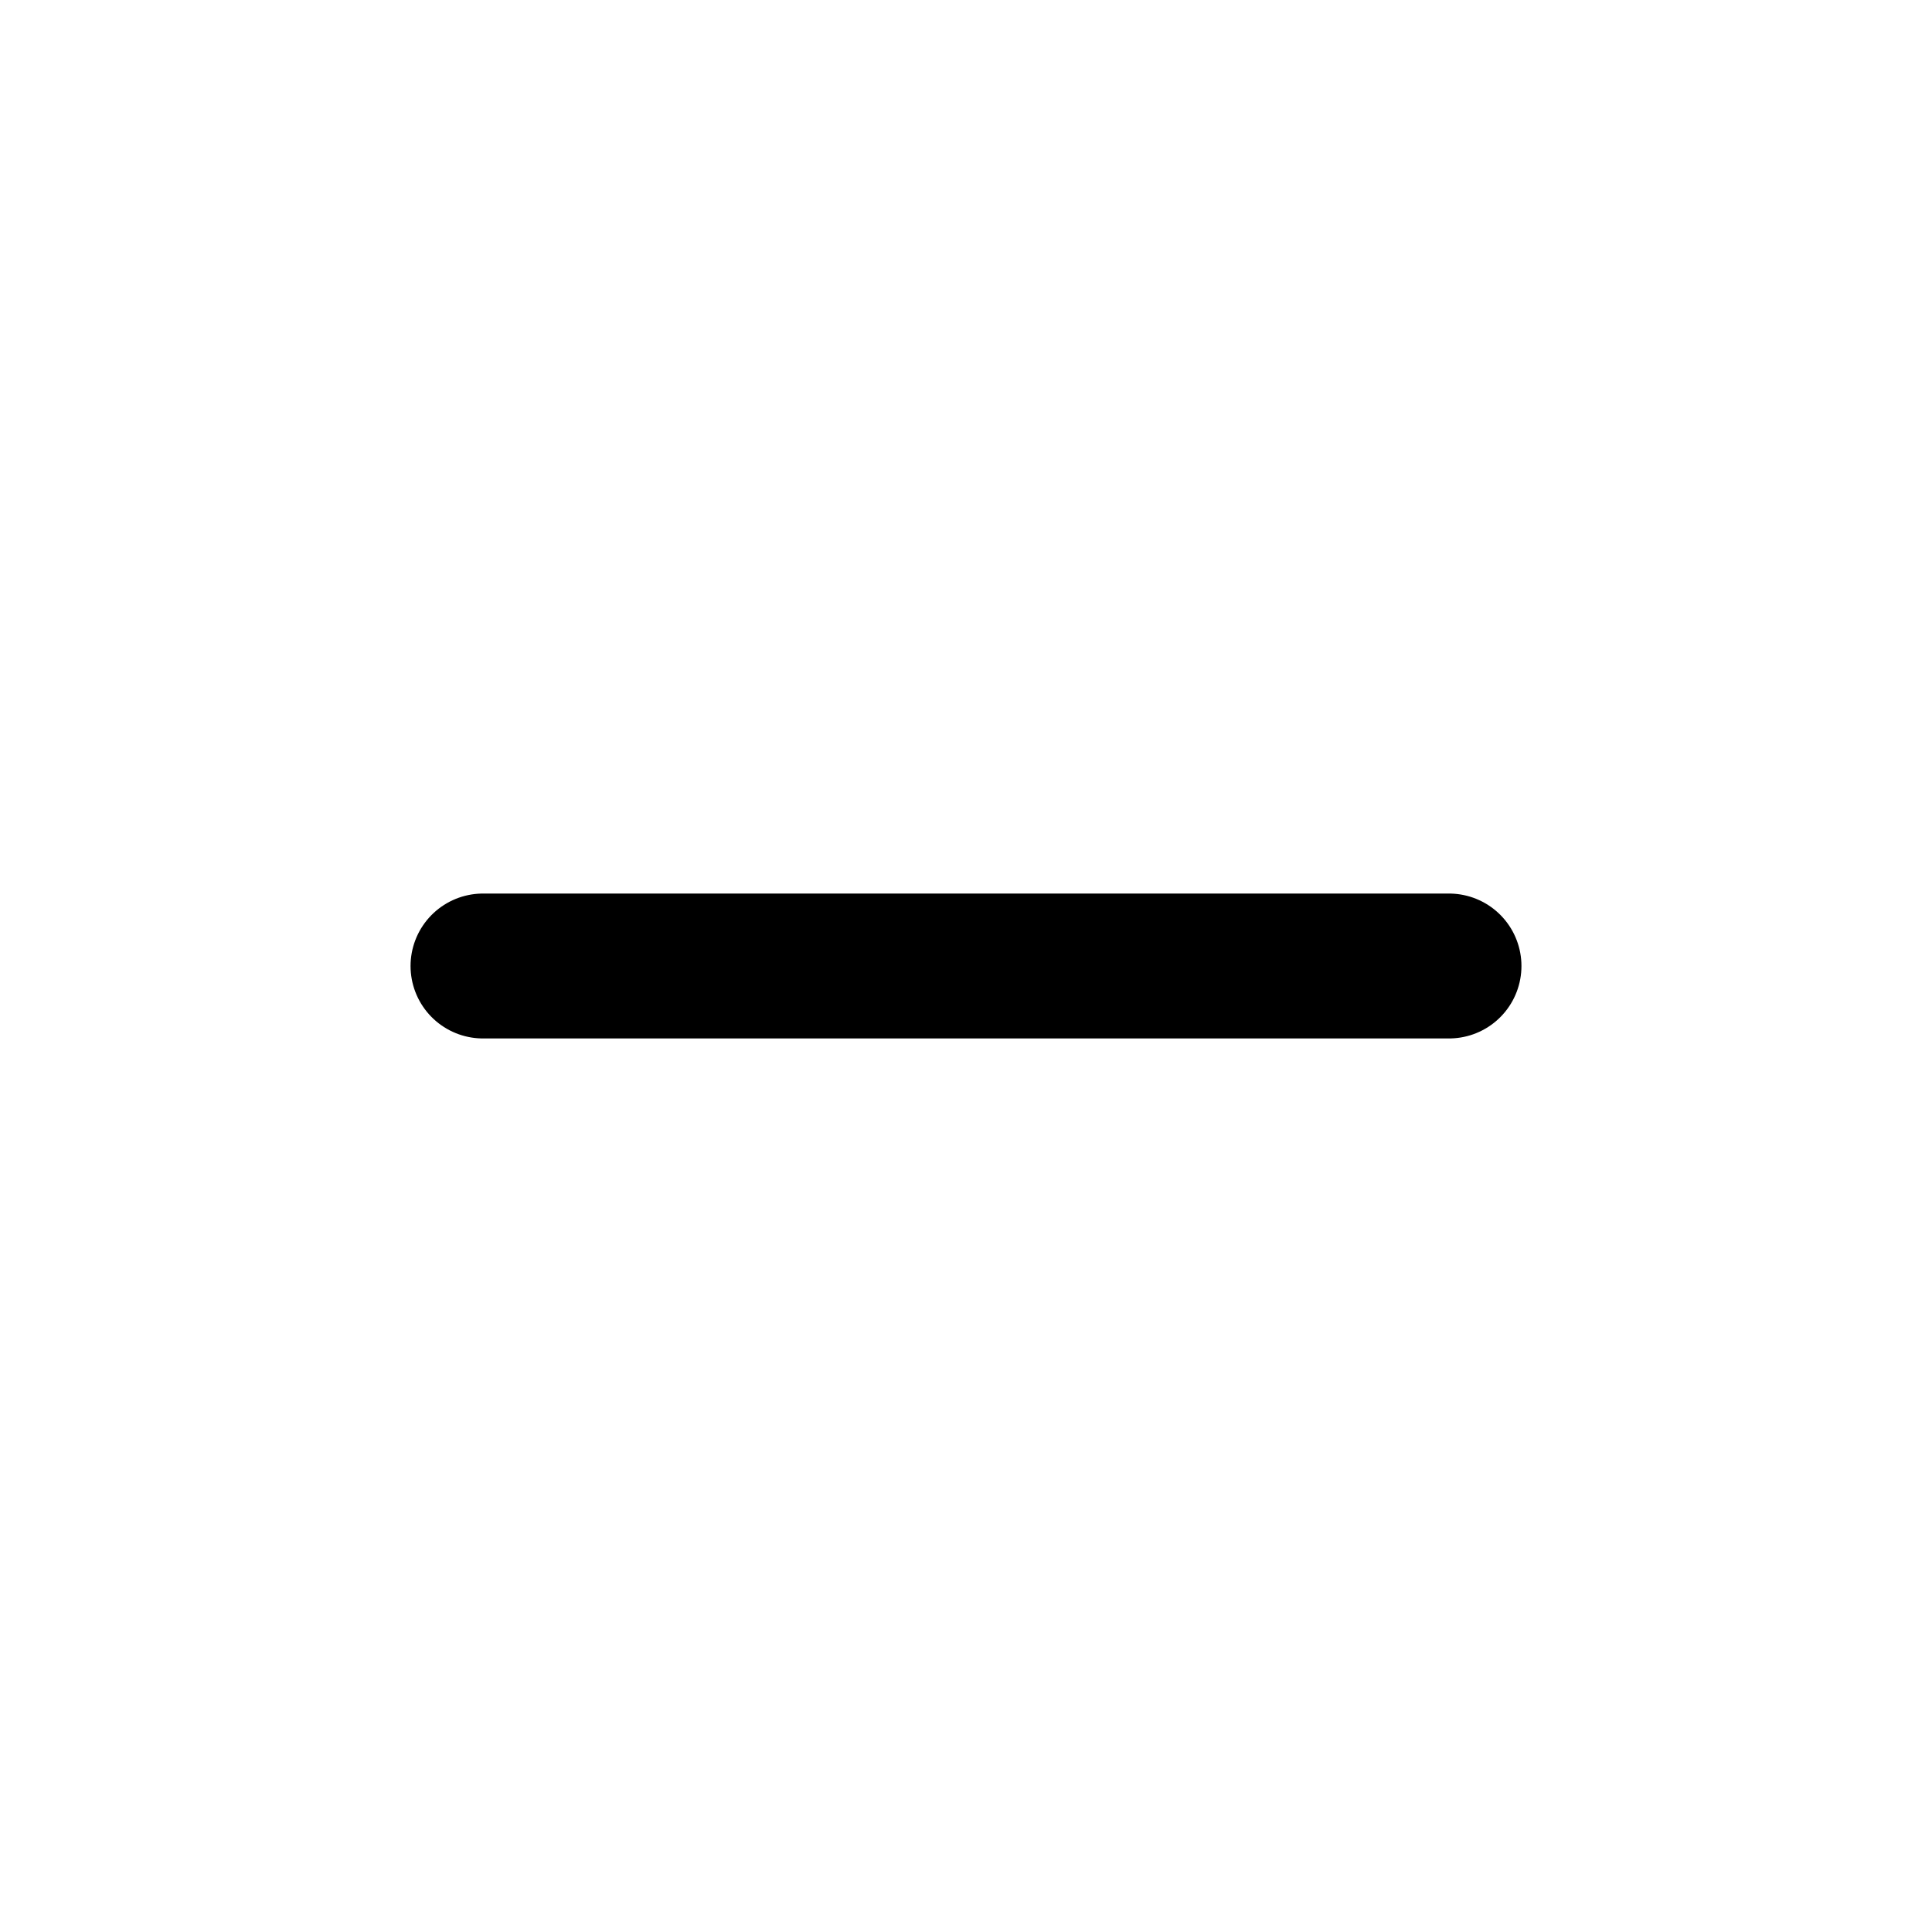
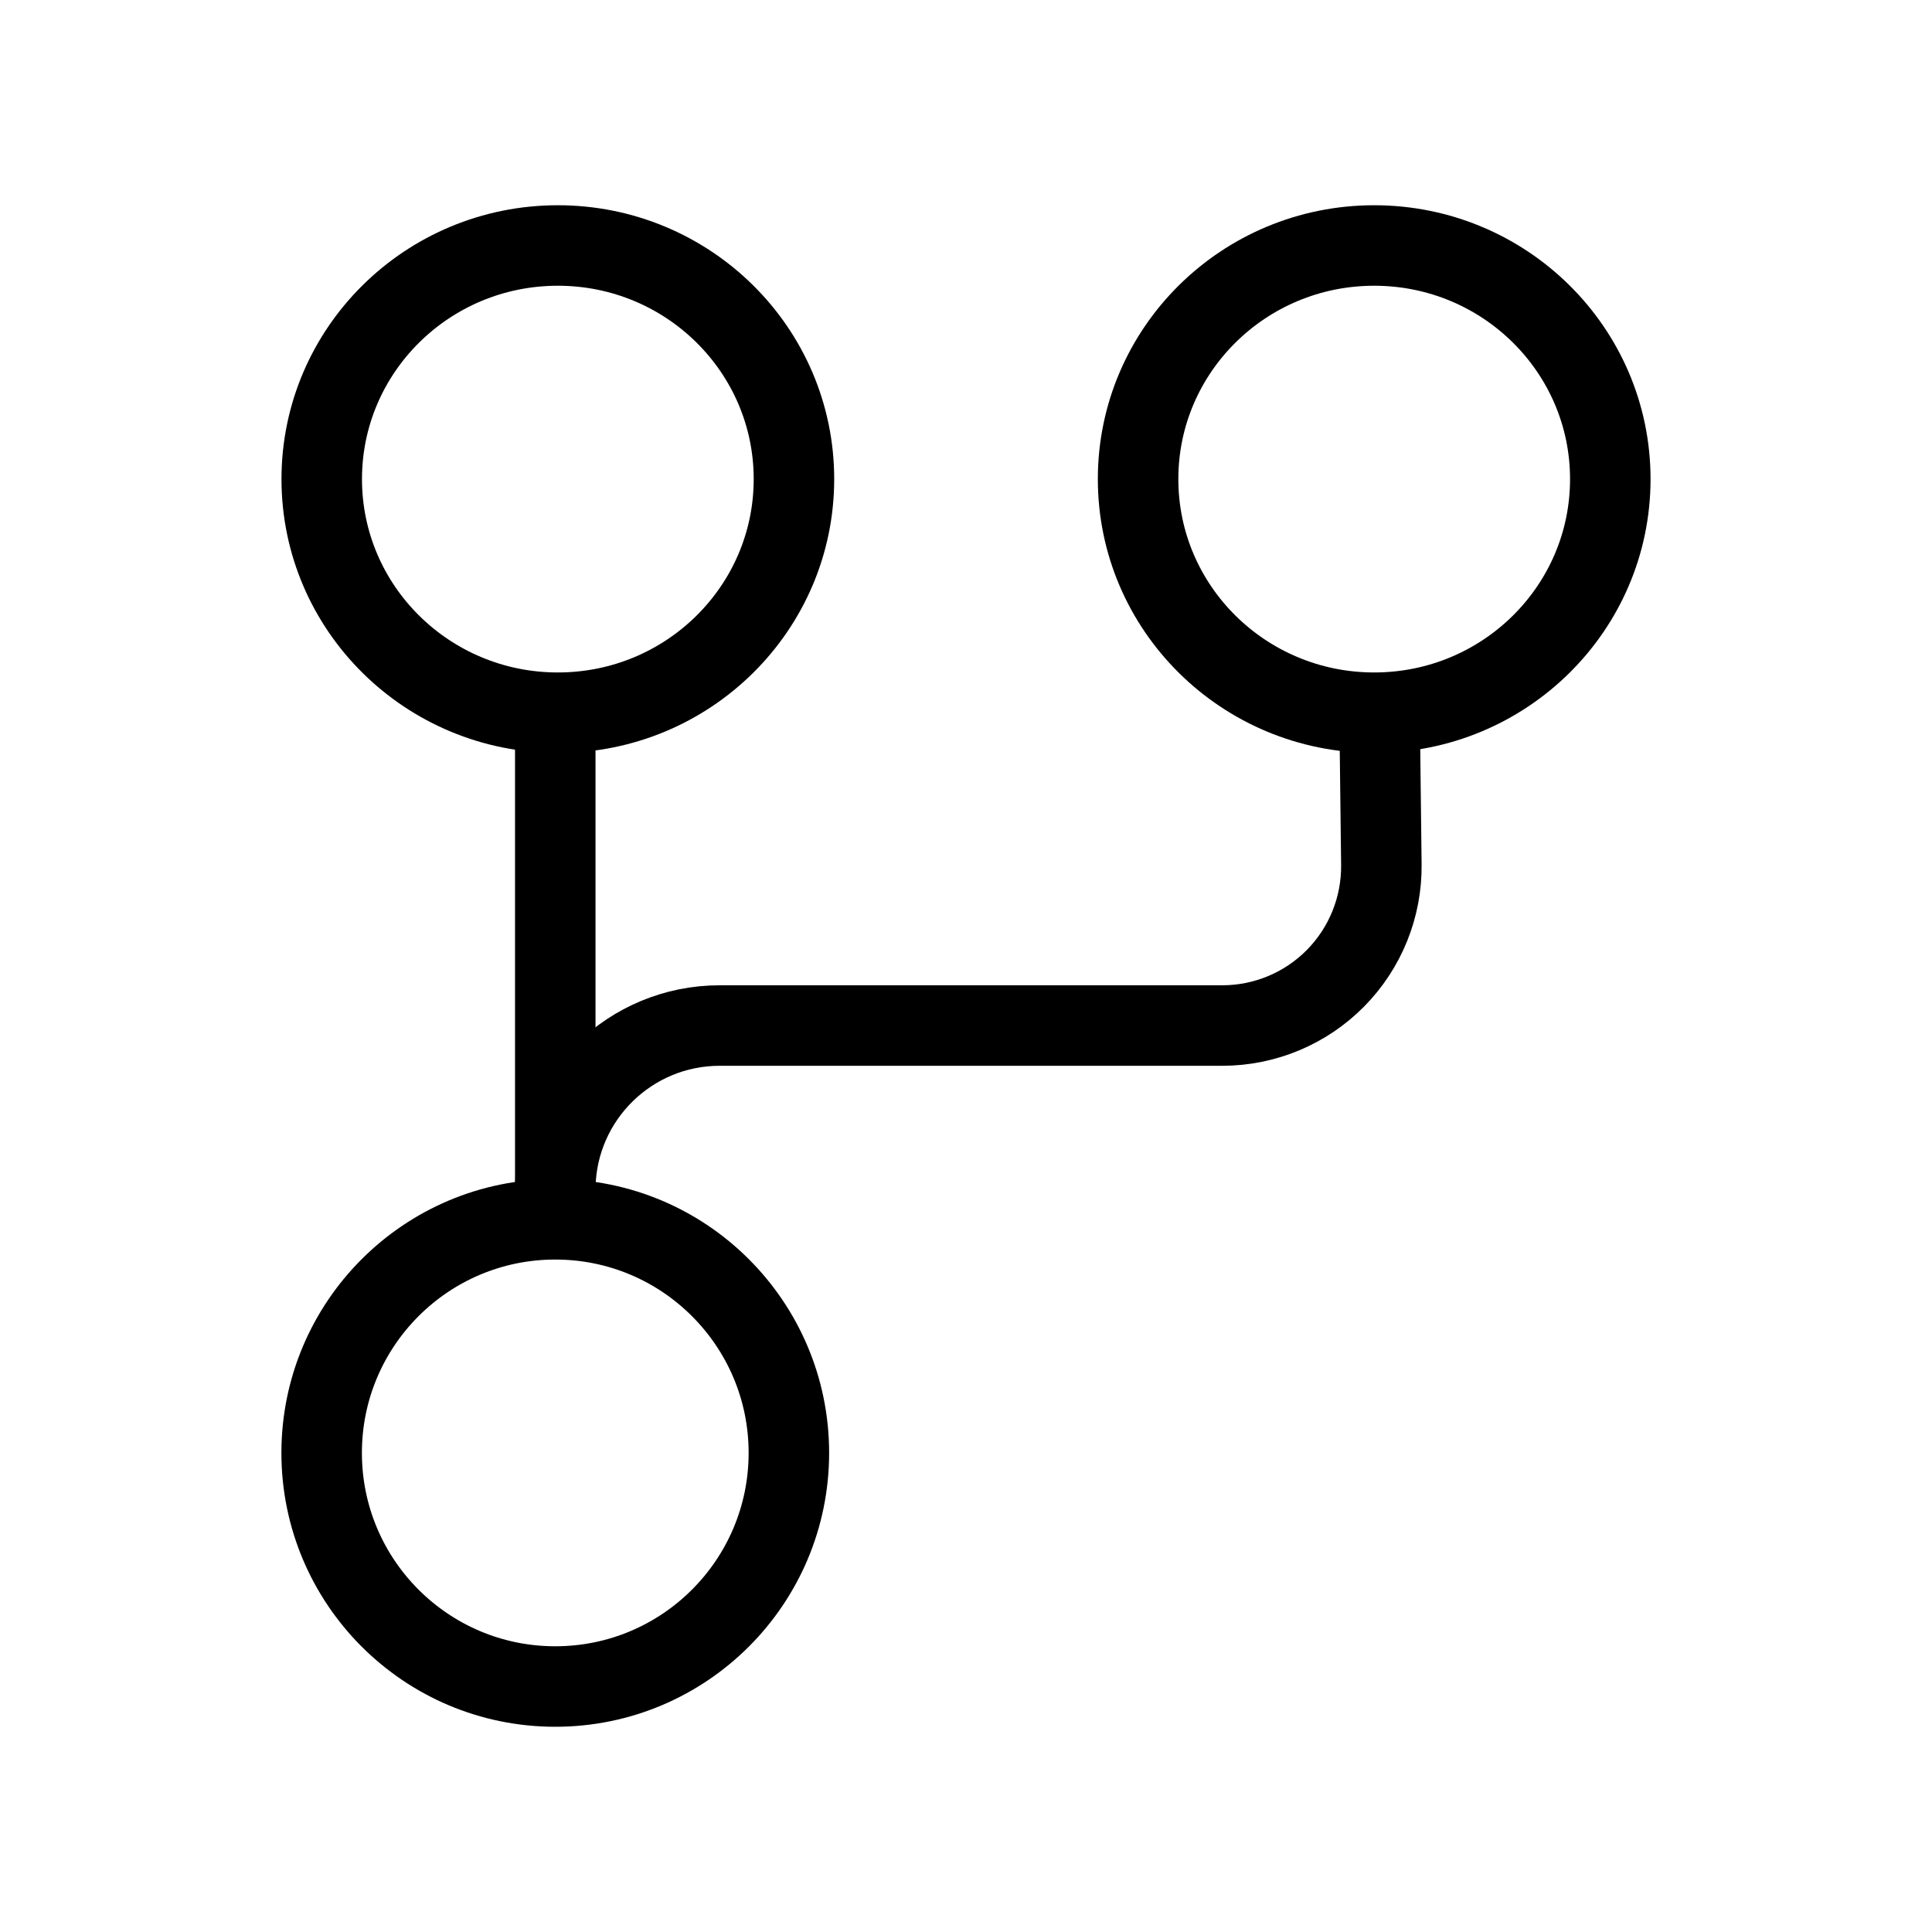
- <svg xmlns="http://www.w3.org/2000/svg" viewBox="0 0 24 24" fill="none">
-   <path d="M6 12h12" stroke="currentColor" stroke-width="1.8" stroke-linecap="round" />
+ <svg xmlns="http://www.w3.org/2000/svg" viewBox="0 0 24 24" fill="none" version="1.1" id="svg1" xml:space="preserve">
+   <defs id="defs1" />
+   <g id="g3" transform="translate(-8.532291,35.36556)">
+     <circle style="fill:none;stroke:#000000;stroke-width:1;stroke-linecap:round;stroke-linejoin:round;stroke-miterlimit:83.9;paint-order:markers fill stroke" id="path2" cx="15.43" cy="-17.317" r="2.902" />
+     <ellipse style="fill:none;stroke:#000000;stroke-width:1;stroke-linecap:round;stroke-linejoin:round;stroke-miterlimit:83.9;paint-order:markers fill stroke" id="path2-9" cx="15.462" cy="-29.414" rx="2.933" ry="2.902" />
+     <ellipse style="fill:none;stroke:#000000;stroke-width:1;stroke-linecap:round;stroke-linejoin:round;stroke-miterlimit:83.9;paint-order:markers fill stroke" id="path2-9-3" cx="25.603" cy="-29.414" rx="2.933" ry="2.902" />
+     <path style="fill:none;stroke:#000000;stroke-linecap:round;stroke-linejoin:round;stroke-miterlimit:83.9;paint-order:markers fill stroke" d="m 15.43,-26.343 v 6.045" id="path3" />
+     <path style="fill:none;stroke:#000000;stroke-linecap:round;stroke-linejoin:round;stroke-miterlimit:83.9;paint-order:markers fill stroke" d="m 15.43,-20.621 1.17e-4,-0.005 a 2.043,2.043 135.613 0 1 2.043,-2 h 6.243 a 1.976,1.976 134.65 0 0 1.976,-2 l -0.018,-1.514" id="path3-6" />
+   </g>
</svg>
